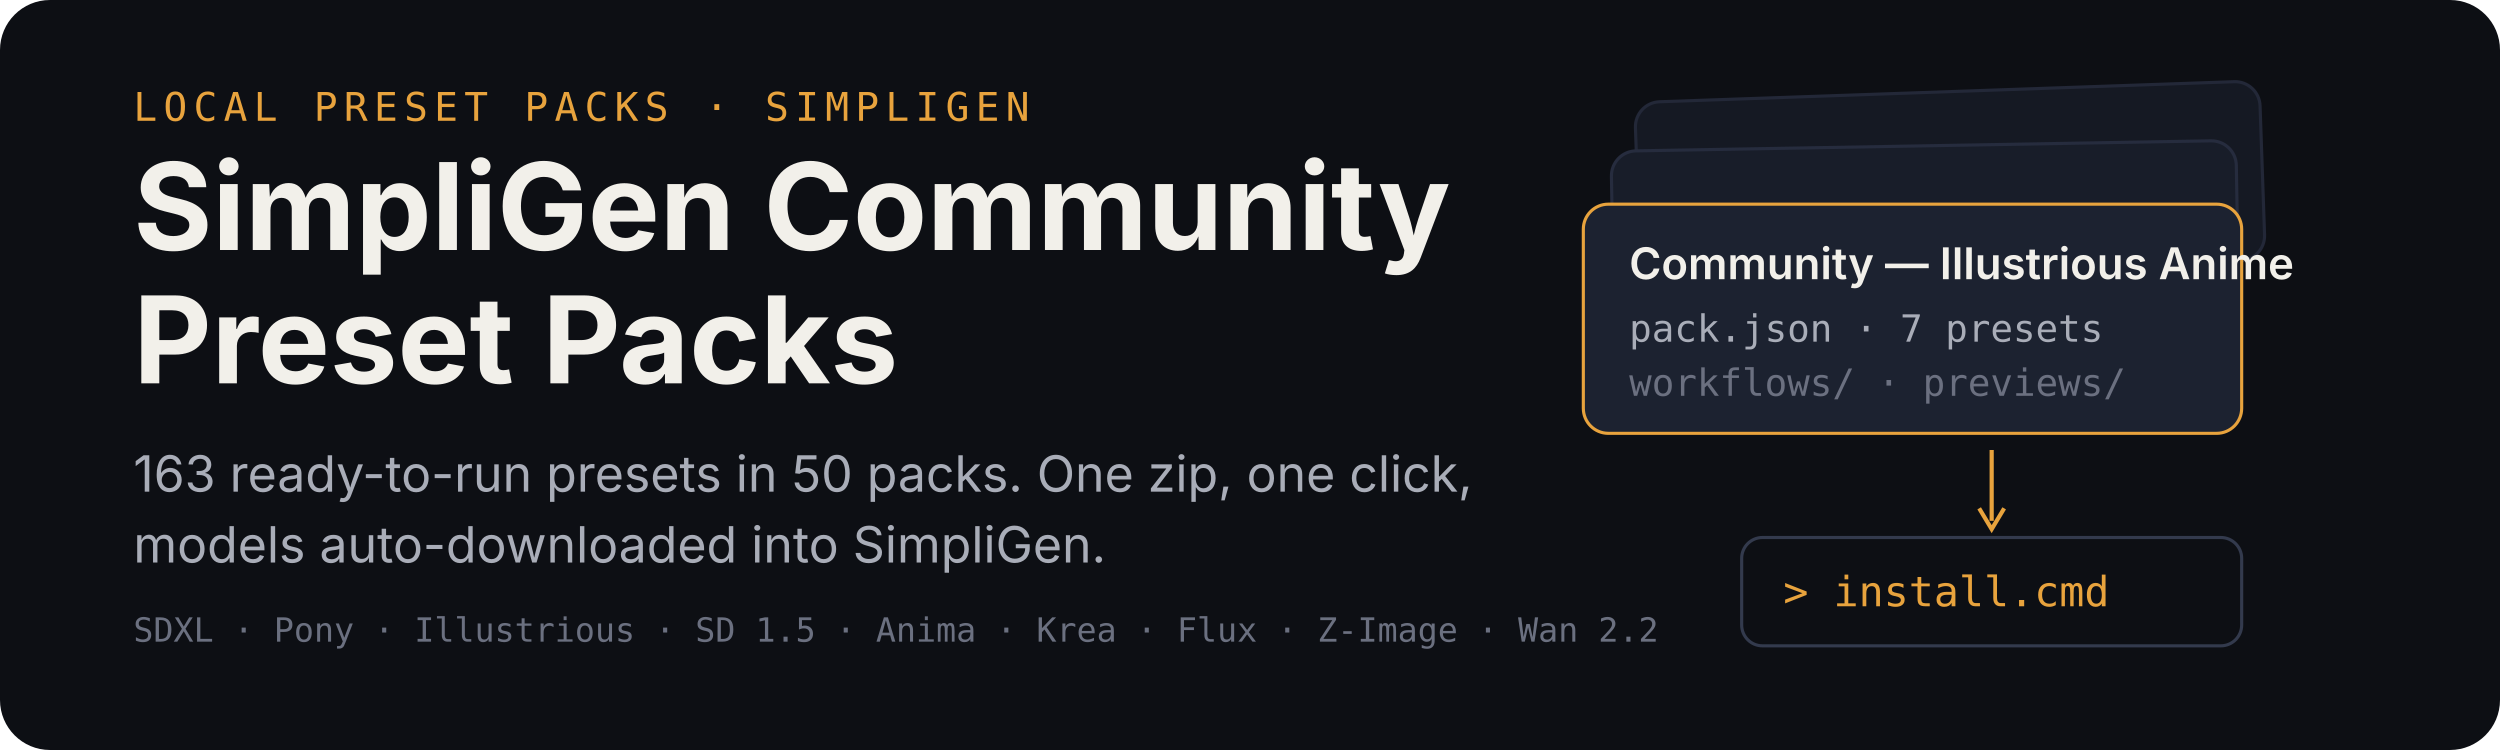
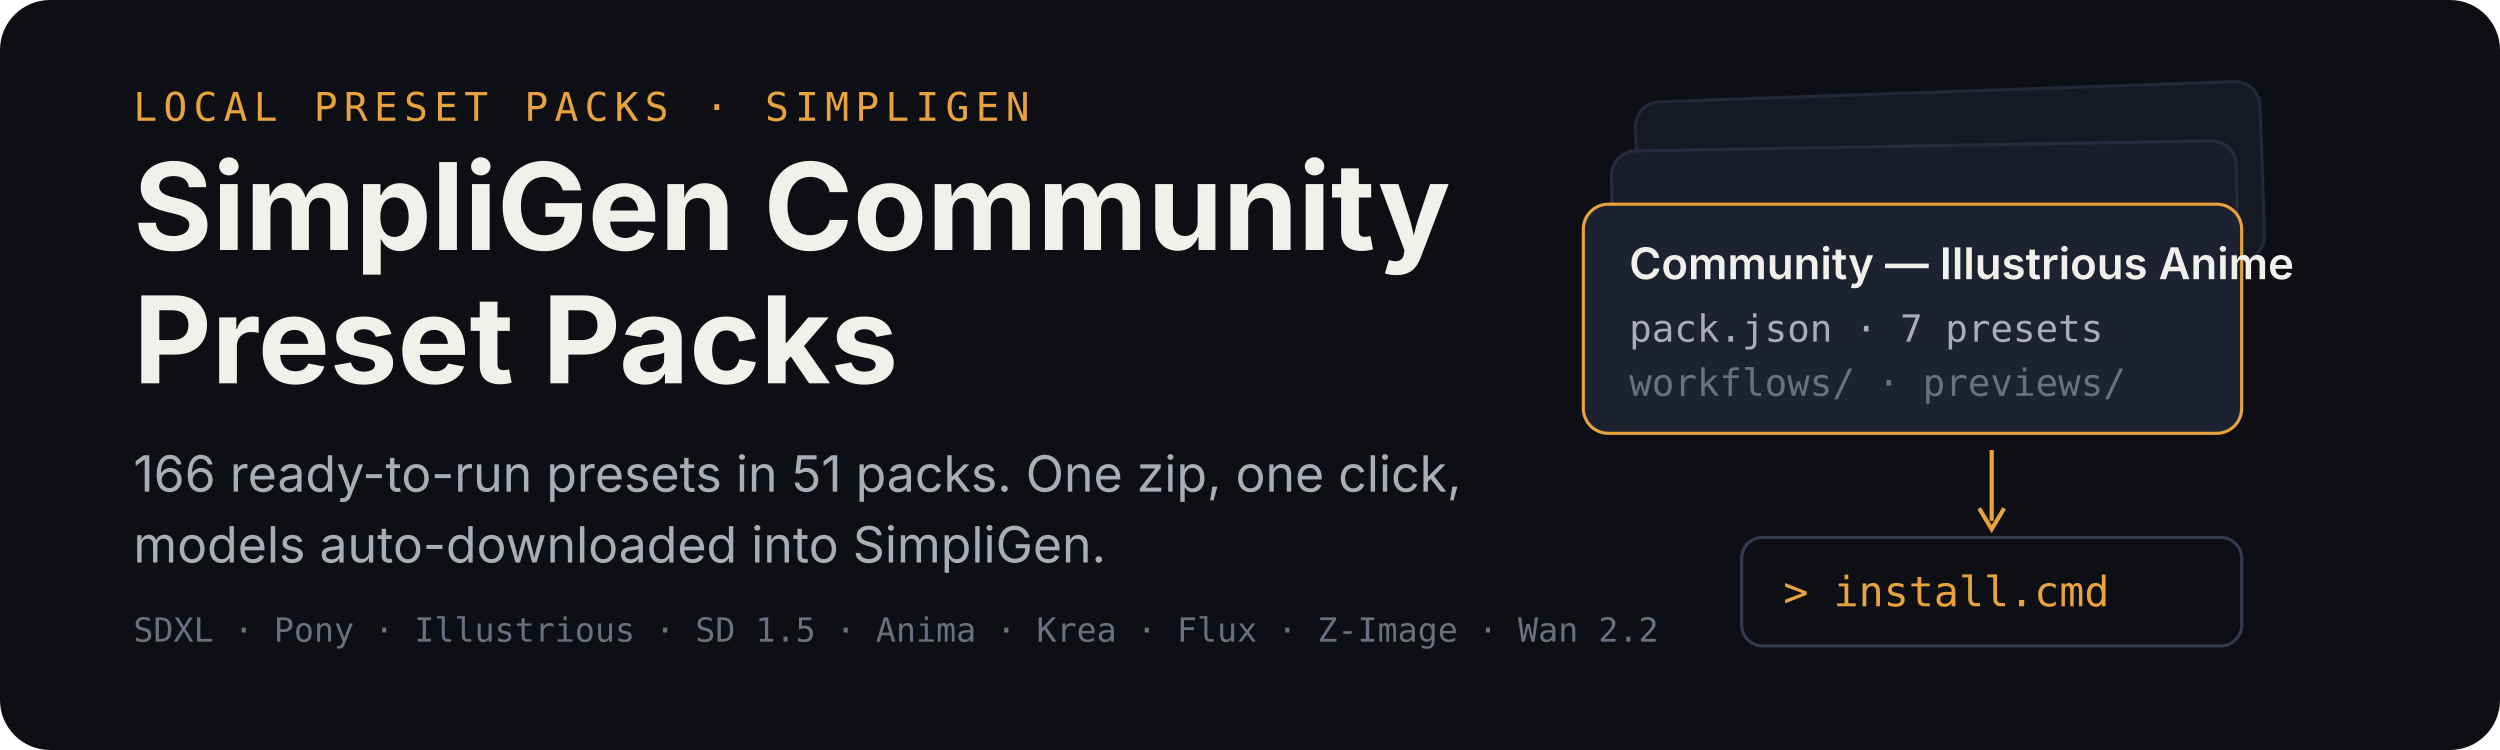
<svg xmlns="http://www.w3.org/2000/svg" width="1200" height="360" viewBox="0 0 1200 360" role="img" aria-labelledby="title desc">
  <rect width="1200" height="360" rx="24" fill="#0d0f14" />
  <g transform="translate(64 58)">
    <text x="0" y="0" font-family="ui-monospace,SFMono-Regular,Menlo,monospace" font-size="19" letter-spacing="3" fill="#e8a33d">LOCAL PRESET PACKS · SIMPLIGEN</text>
    <text x="0" y="62" font-family="-apple-system,BlinkMacSystemFont,'Segoe UI',sans-serif" font-size="58" font-weight="700" fill="#f2f0ea">SimpliGen Community</text>
    <text x="0" y="126" font-family="-apple-system,BlinkMacSystemFont,'Segoe UI',sans-serif" font-size="58" font-weight="700" fill="#f2f0ea">Preset Packs</text>
-     <text x="0" y="178" font-family="-apple-system,BlinkMacSystemFont,'Segoe UI',sans-serif" font-size="24" fill="#a9adb8">163 ready-to-run presets in 50 packs. One zip, one click,</text>
+     <text x="0" y="178" font-family="-apple-system,BlinkMacSystemFont,'Segoe UI',sans-serif" font-size="24" fill="#a9adb8">166 ready-to-run presets in 51 packs. One zip, one click,</text>
    <text x="0" y="212" font-family="-apple-system,BlinkMacSystemFont,'Segoe UI',sans-serif" font-size="24" fill="#a9adb8">models auto-downloaded into SimpliGen.</text>
    <text x="0" y="250" font-family="ui-monospace,SFMono-Regular,Menlo,monospace" font-size="16" fill="#6b7080">SDXL · Pony · Illustrious · SD 1.5 · Anima · Krea · Flux · Z-Image · Wan 2.2</text>
  </g>
  <g transform="translate(760 44)">
    <rect x="26" y="0" width="300" height="86" rx="12" fill="#151923" stroke="#232838" stroke-width="1.5" transform="rotate(-2 176 43)" />
    <rect x="14" y="26" width="300" height="86" rx="12" fill="#181d29" stroke="#262c3e" stroke-width="1.5" transform="rotate(-1 164 69)" />
    <g transform="translate(0 54)">
      <rect width="316" height="110" rx="12" fill="#1c2230" stroke="#e8a33d" stroke-width="1.5" />
      <text x="22" y="36" font-family="-apple-system,BlinkMacSystemFont,'Segoe UI',sans-serif" font-size="21" font-weight="600" fill="#f2f0ea">Community — Illustrious Anime</text>
      <text x="22" y="66" font-family="ui-monospace,SFMono-Regular,Menlo,monospace" font-size="18" fill="#a9adb8">pack.json · 7 presets</text>
      <text x="22" y="92" font-family="ui-monospace,SFMono-Regular,Menlo,monospace" font-size="18" fill="#6b7080">workflows/ · previews/</text>
    </g>
    <path d="M196 172 v34" stroke="#e8a33d" stroke-width="2" fill="none" />
    <path d="M190 200 l6 10 l6 -10" stroke="#e8a33d" stroke-width="2" fill="none" />
    <g transform="translate(76 214)">
      <rect width="240" height="52" rx="10" fill="#0d0f14" stroke="#333a4d" stroke-width="1.5" />
      <text x="20" y="33" font-family="ui-monospace,SFMono-Regular,Menlo,monospace" font-size="20" fill="#e8a33d">&gt; install.cmd</text>
    </g>
  </g>
</svg>
